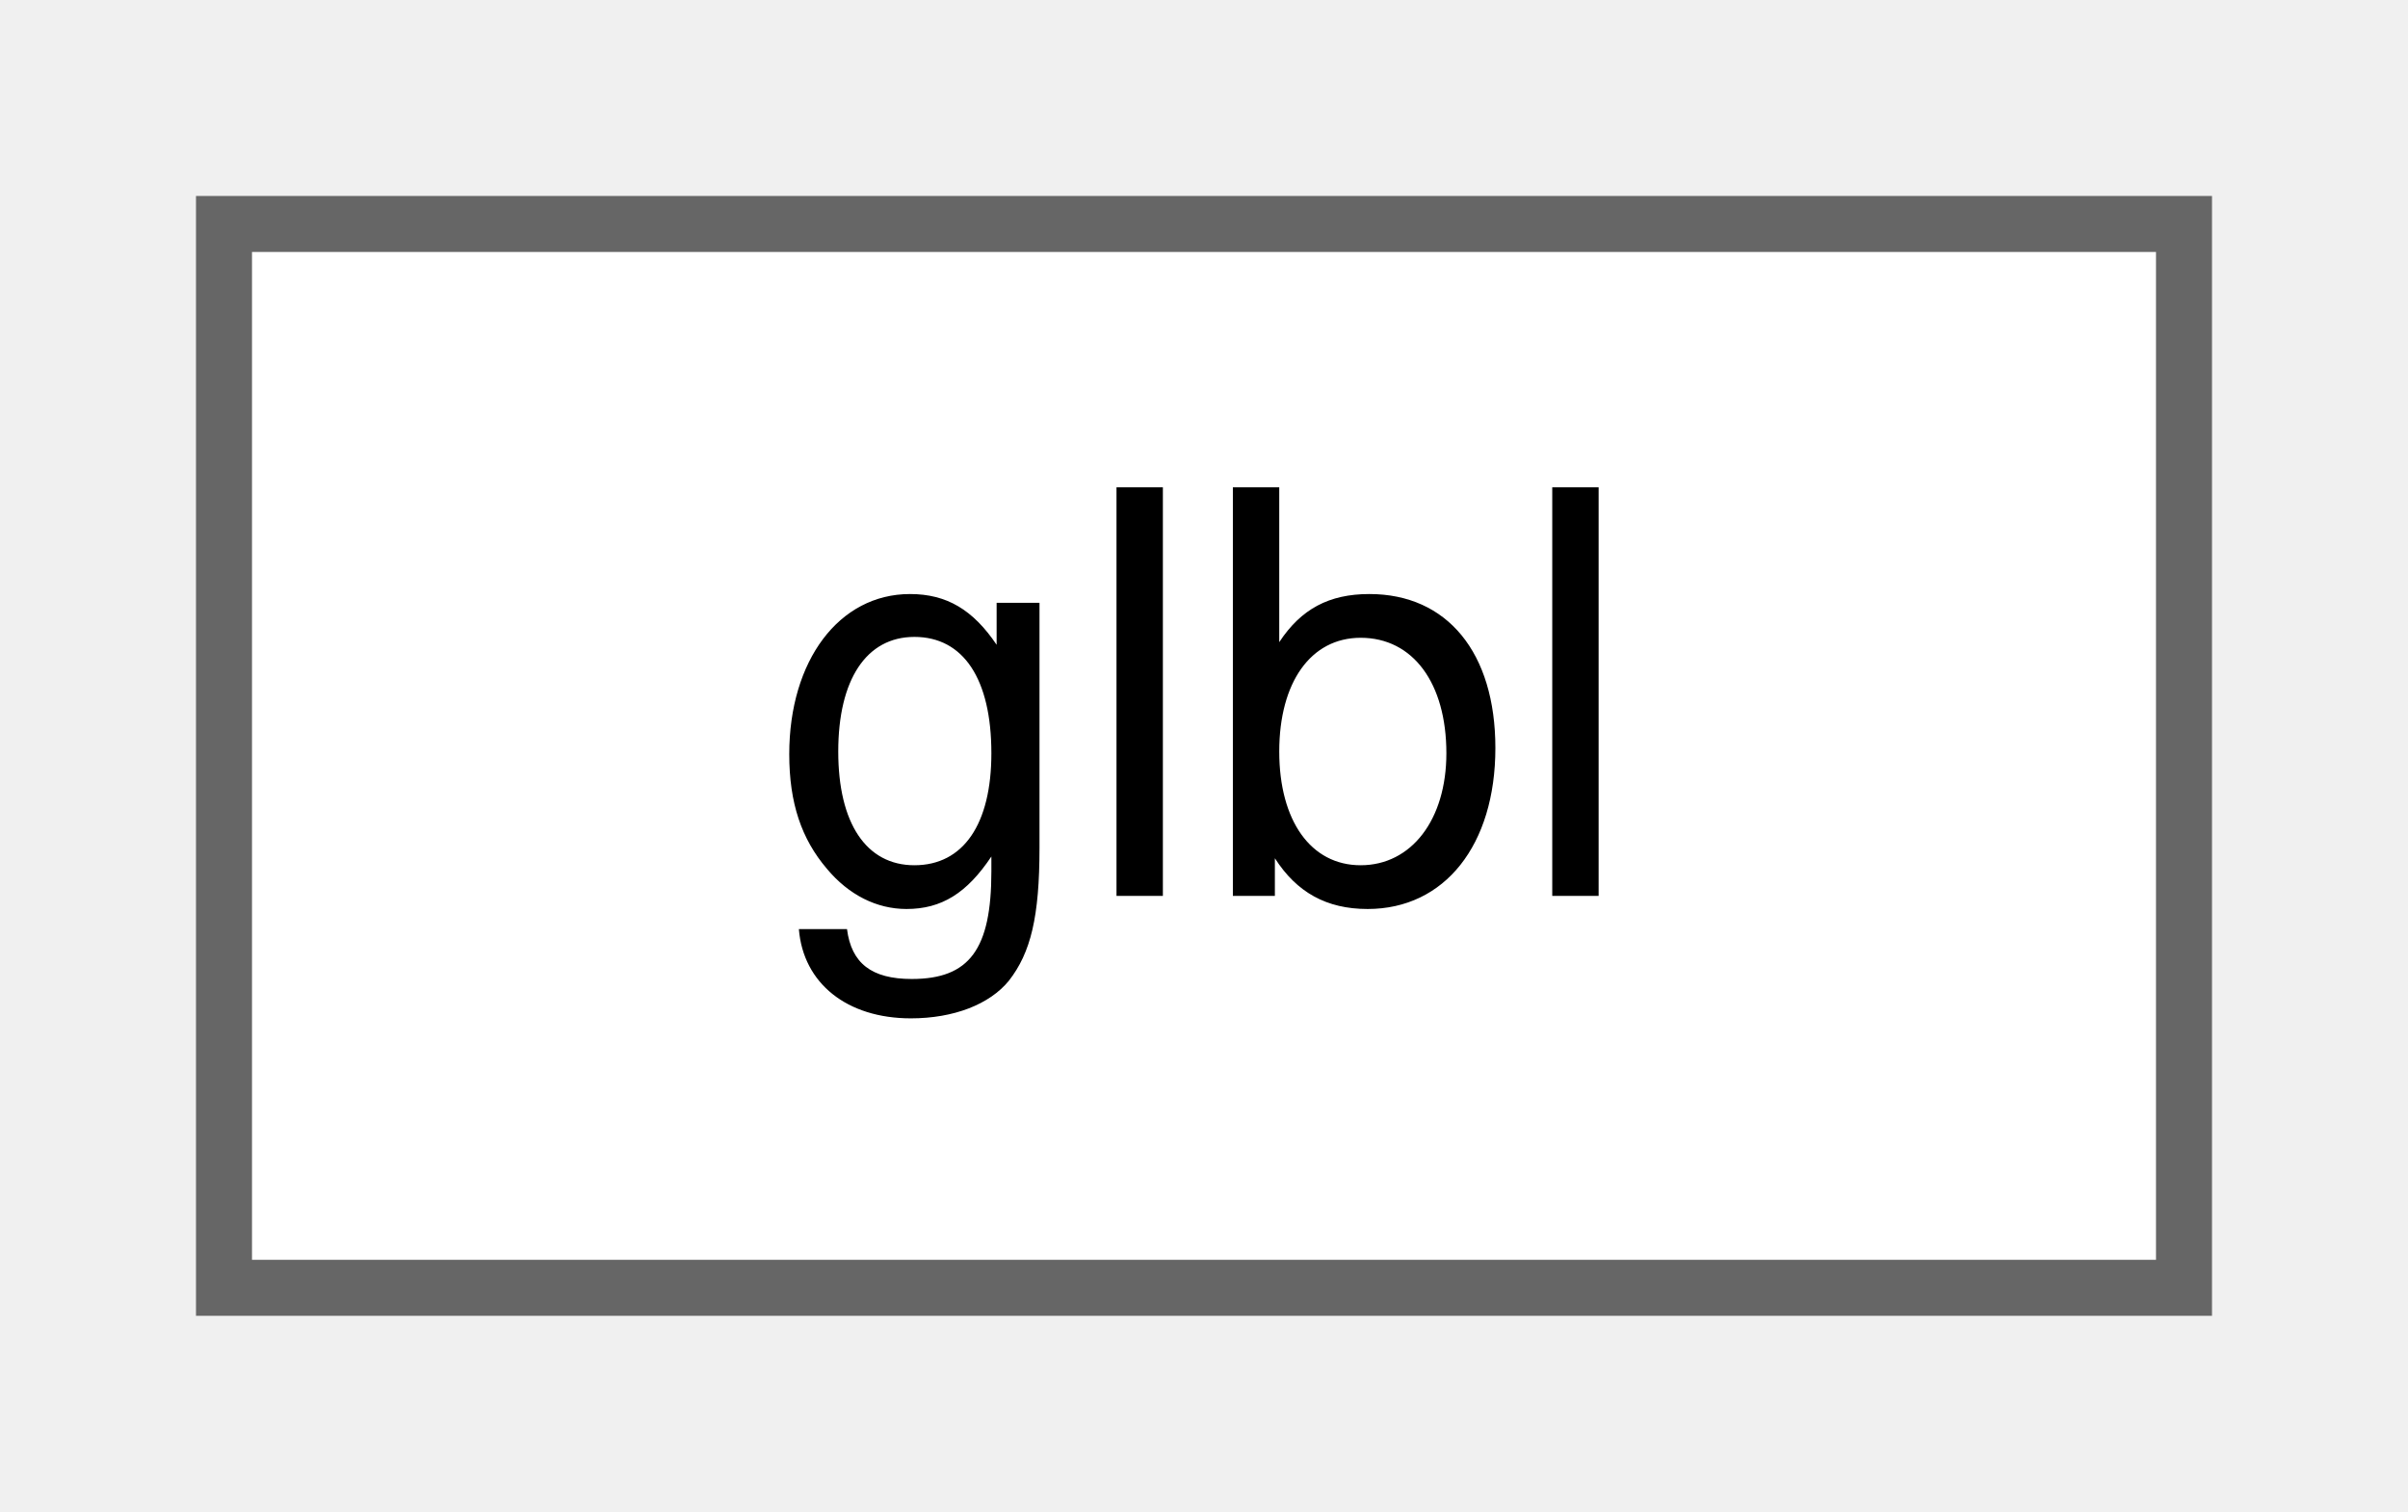
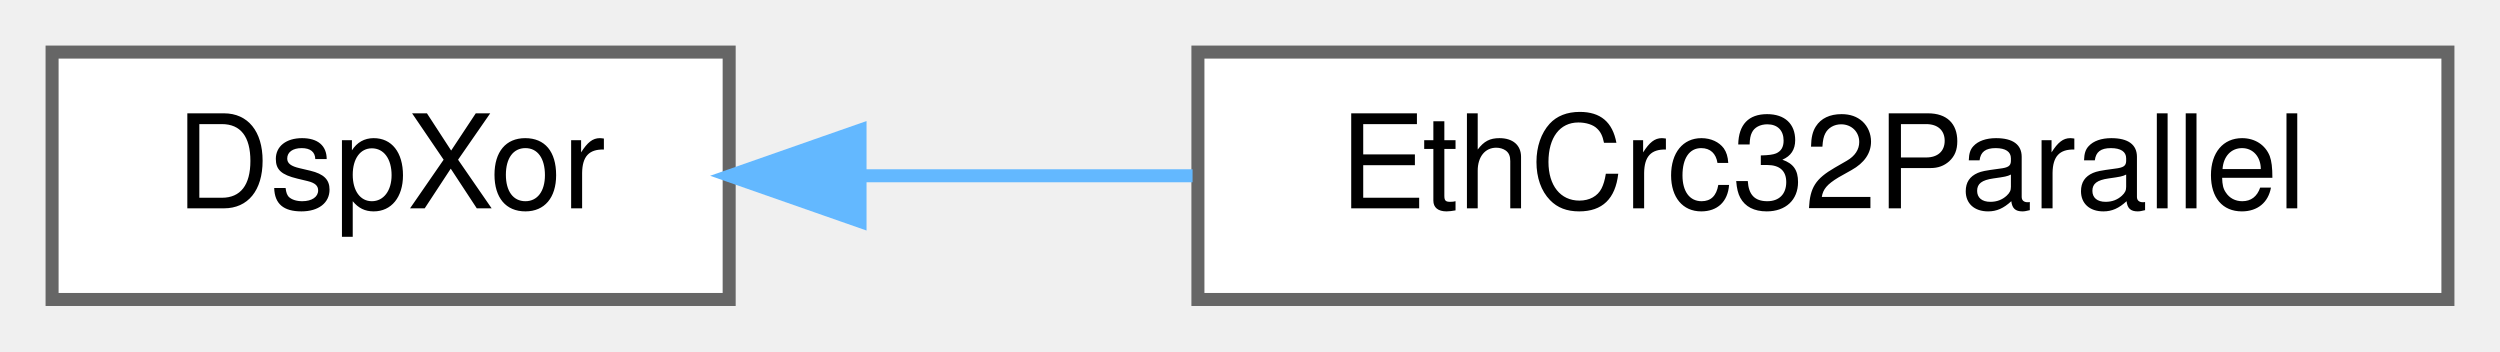
- <svg xmlns="http://www.w3.org/2000/svg" xmlns:xlink="http://www.w3.org/1999/xlink" width="43pt" height="27pt" viewBox="0.00 0.00 43.00 27.00">
+ <svg xmlns="http://www.w3.org/2000/svg" xmlns:xlink="http://www.w3.org/1999/xlink" width="192pt" height="27pt" viewBox="0.00 0.00 192.00 27.00">
  <g id="graph0" class="graph" transform="scale(1 1) rotate(0) translate(4 23)">
    <g id="Node000000" class="node">
      <g id="a_Node000000">
-         <a xlink:href="classglbl.html" target="_top" xlink:title=" ">
-           <polygon fill="white" stroke="#666666" points="35,-19 0,-19 0,0 35,0 35,-19" />
-           <text text-anchor="middle" x="17.5" y="-7" font-family="Helvetica,sans-Serif" font-size="10.00">glbl</text>
+         <a xlink:href="classDspXor.html" target="_top" xlink:title=" ">
+           <polygon fill="white" stroke="#666666" points="52,-19 0,-19 0,0 52,0 52,-19" />
+           <text text-anchor="middle" x="26" y="-7" font-family="Helvetica,sans-Serif" font-size="10.00">DspXor</text>
+         </a>
+       </g>
+     </g>
+     <g id="Node000001" class="node">
+       <g id="a_Node000001">
+         <a xlink:href="classEthCrc32Parallel.html" target="_top" xlink:title=" ">
+           <polygon fill="white" stroke="#666666" points="184,-19 88,-19 88,0 184,0 184,-19" />
+           <text text-anchor="middle" x="136" y="-7" font-family="Helvetica,sans-Serif" font-size="10.00">EthCrc32Parallel</text>
+         </a>
+       </g>
+     </g>
+     <g id="edge1545_Node000000_Node000001" class="edge">
+       <g id="a_edge1545_Node000000_Node000001">
+         <a xlink:title=" ">
+           <path fill="none" stroke="#63b8ff" d="M62.25,-9.5C70.34,-9.5 79.08,-9.5 87.59,-9.5" />
+           <polygon fill="#63b8ff" stroke="#63b8ff" points="62.05,-6 52.05,-9.5 62.05,-13 62.05,-6" />
        </a>
      </g>
    </g>
  </g>
</svg>
